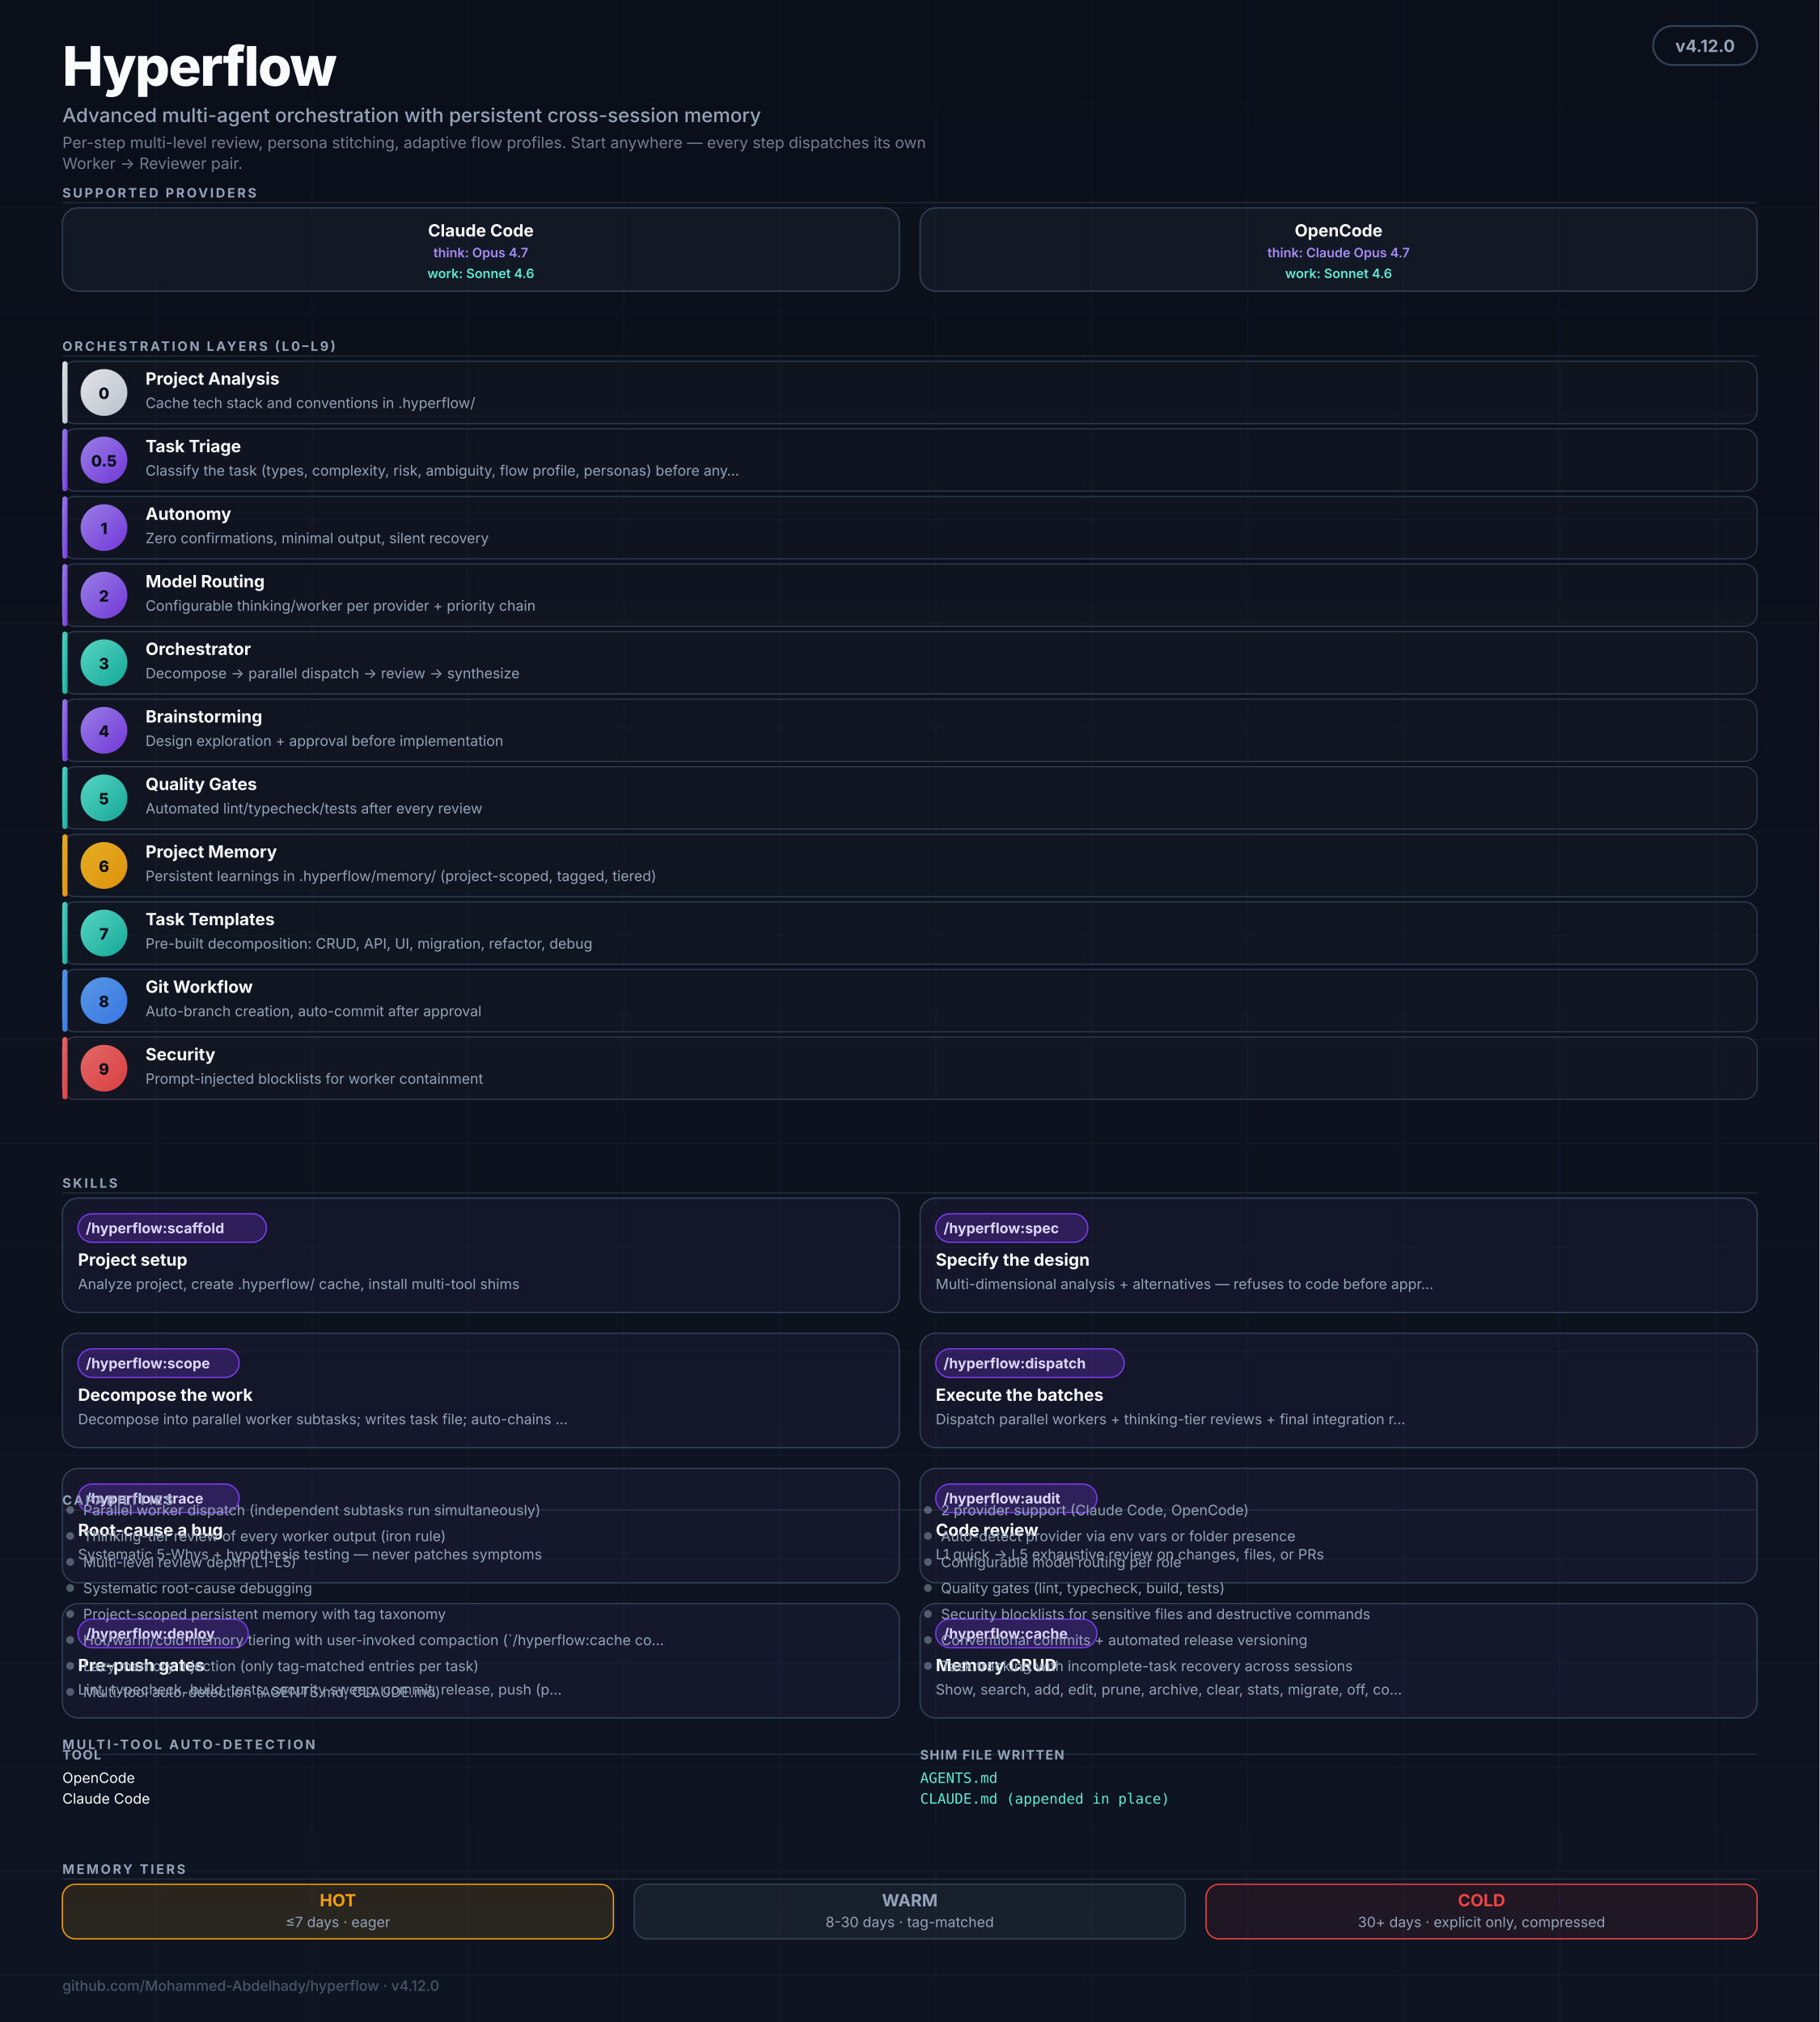
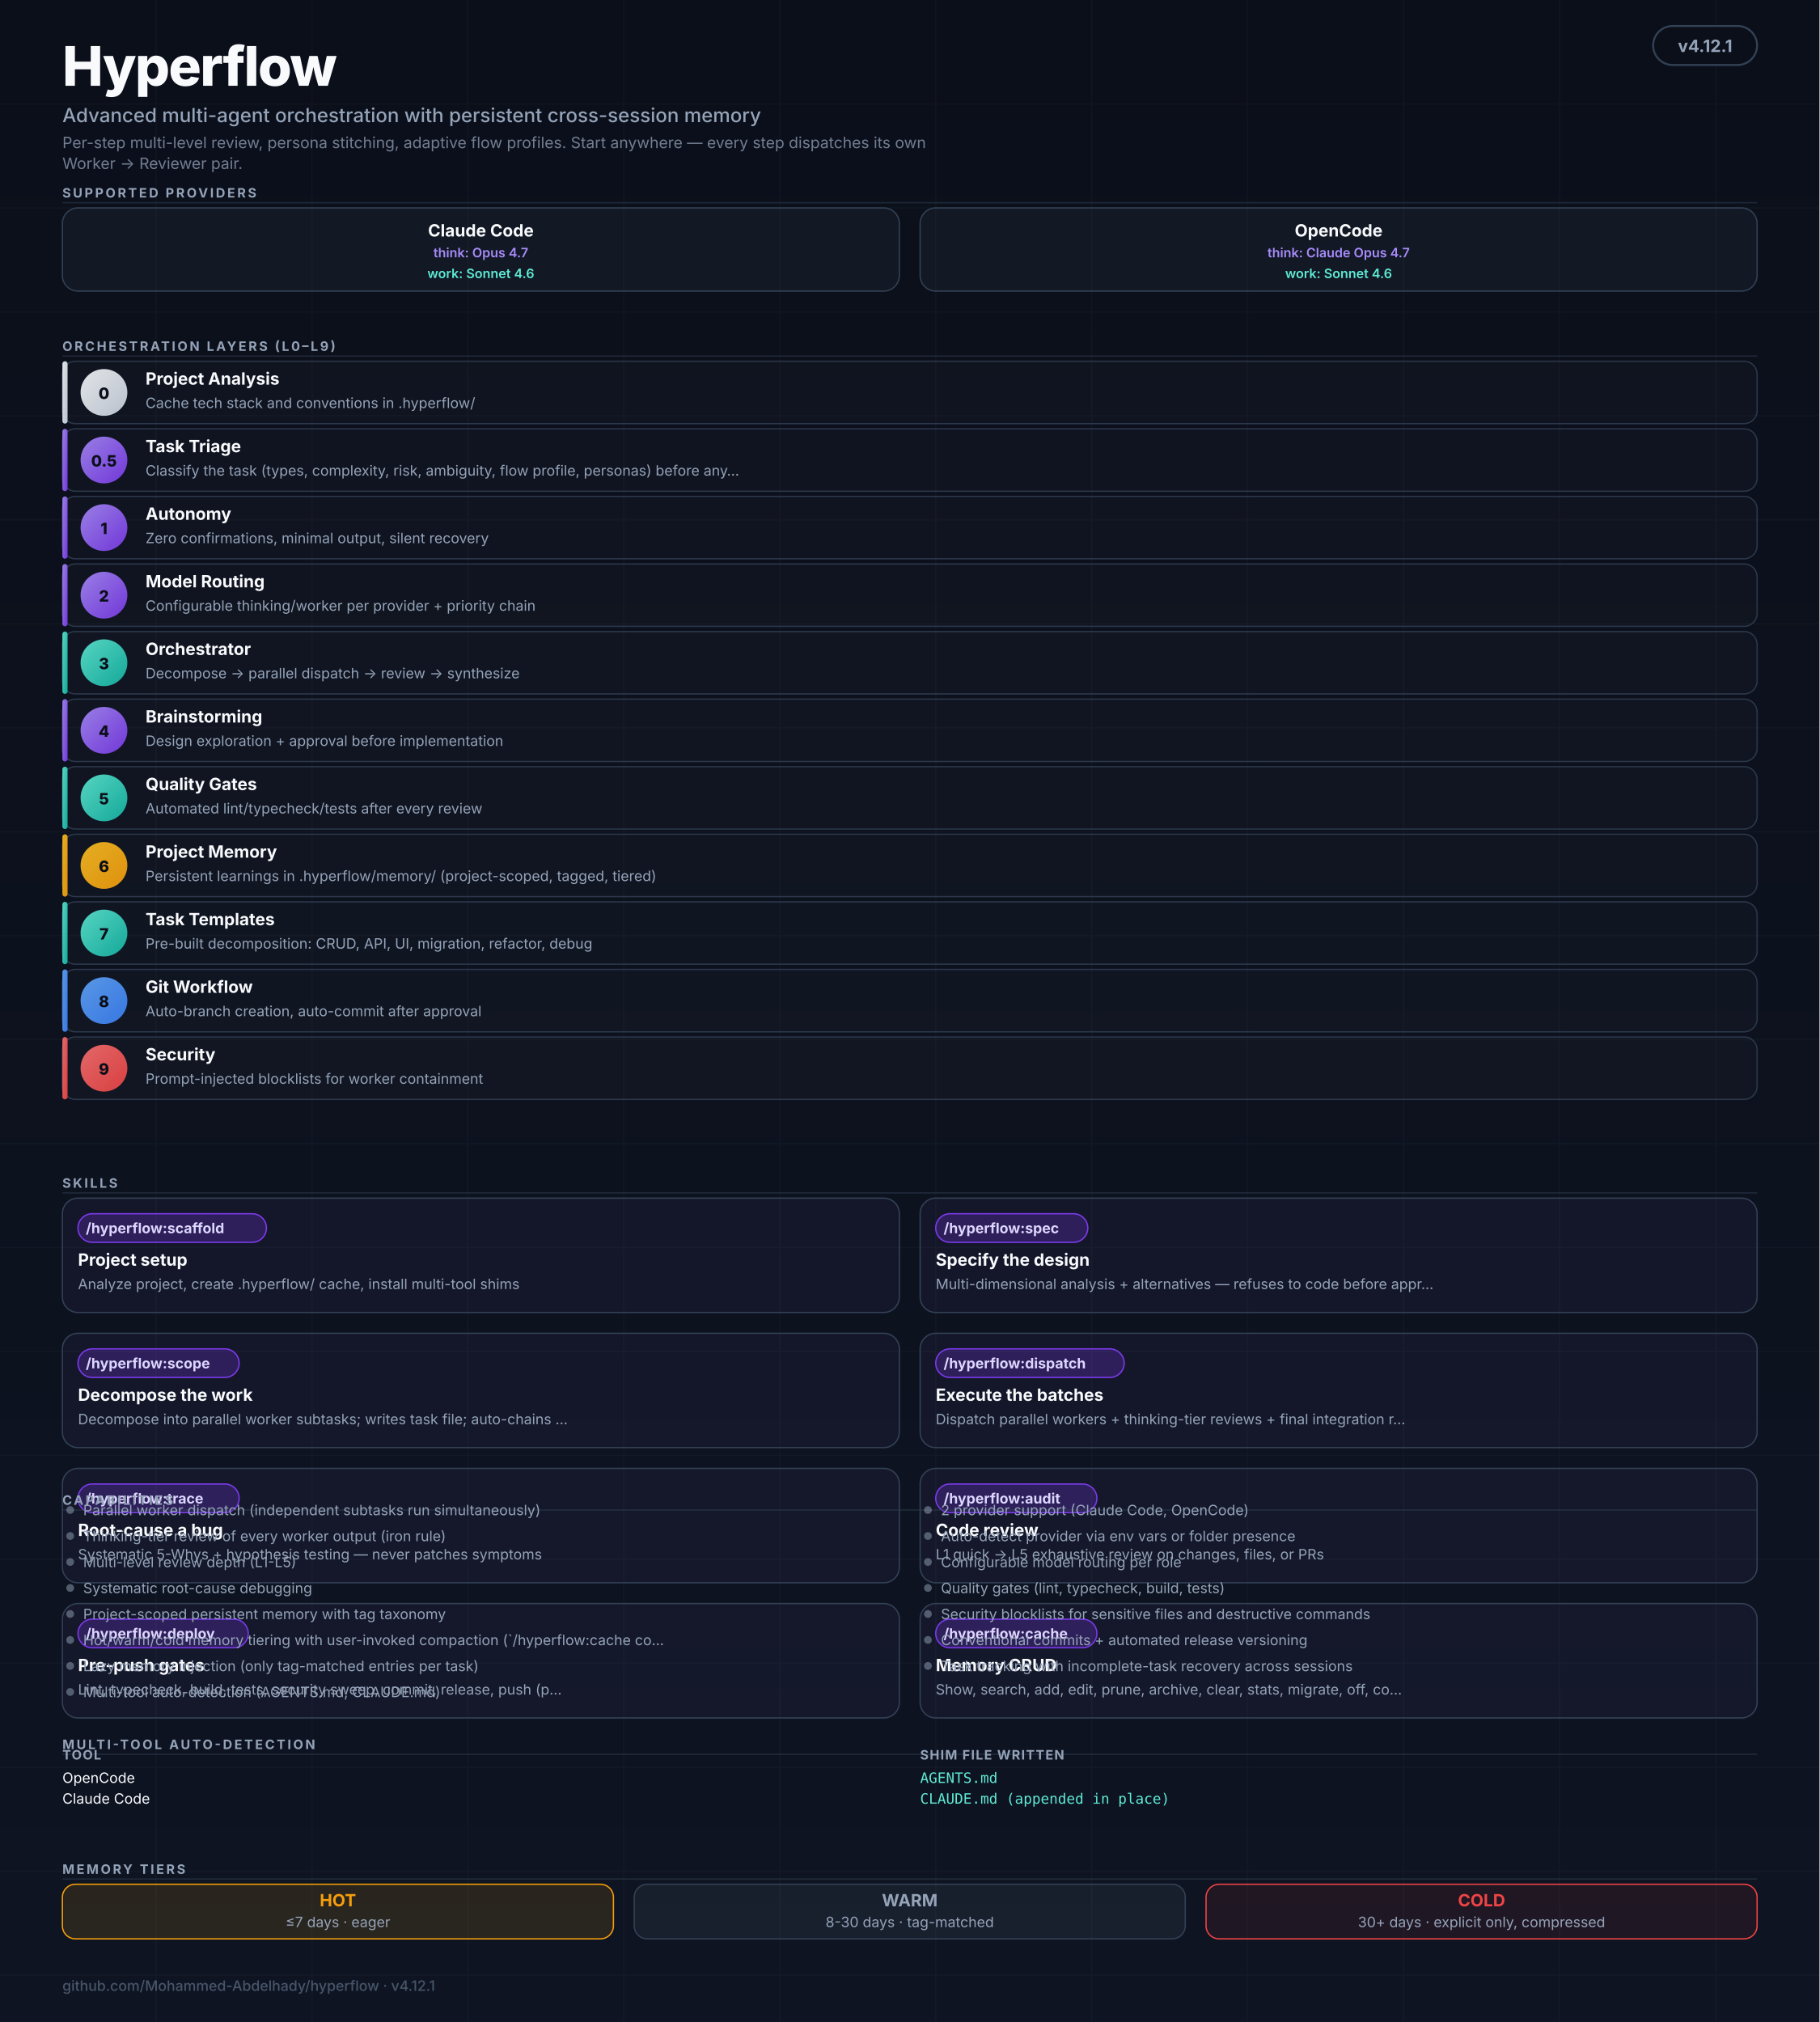
<svg xmlns="http://www.w3.org/2000/svg" viewBox="0 0 1400 1556" role="img" aria-labelledby="hf-title hf-desc" font-family="ui-sans-serif, -apple-system, BlinkMacSystemFont, 'Segoe UI', Inter, system-ui, sans-serif">
  <defs>
    <linearGradient id="bg" x1="0" y1="0" x2="0" y2="1">
      <stop offset="0%" stop-color="#0B0F1A" />
      <stop offset="100%" stop-color="#0E1422" />
    </linearGradient>
    <linearGradient id="grad-thinking" x1="0" y1="0" x2="1" y2="1">
      <stop offset="0%" stop-color="#A78BFA" />
      <stop offset="100%" stop-color="#7C3AED" />
    </linearGradient>
    <linearGradient id="grad-worker" x1="0" y1="0" x2="1" y2="1">
      <stop offset="0%" stop-color="#5EEAD4" />
      <stop offset="100%" stop-color="#14B8A6" />
    </linearGradient>
    <linearGradient id="grad-user" x1="0" y1="0" x2="1" y2="1">
      <stop offset="0%" stop-color="#F8FAFC" />
      <stop offset="100%" stop-color="#CBD5E1" />
    </linearGradient>
    <linearGradient id="grad-memory" x1="0" y1="0" x2="1" y2="1">
      <stop offset="0%" stop-color="#FBBF24" />
      <stop offset="100%" stop-color="#F59E0B" />
    </linearGradient>
    <linearGradient id="grad-security" x1="0" y1="0" x2="1" y2="1">
      <stop offset="0%" stop-color="#F87171" />
      <stop offset="100%" stop-color="#EF4444" />
    </linearGradient>
    <linearGradient id="grad-git" x1="0" y1="0" x2="1" y2="1">
      <stop offset="0%" stop-color="#60A5FA" />
      <stop offset="100%" stop-color="#3B82F6" />
    </linearGradient>
    <marker id="arr" viewBox="0 0 10 10" refX="9" refY="5" markerWidth="5" markerHeight="5" orient="auto-start-reverse">
      <path d="M0,0 L10,5 L0,10 Z" fill="#475569" />
    </marker>
  </defs>
  <rect width="1400" height="1556" fill="url(#bg)" />
  <g opacity="0.04" stroke="#94A3B8" stroke-width="1">
    <path d="M0 80 H1400 M0 160 H1400 M0 240 H1400 M0 320 H1400 M0 400 H1400 M0 480 H1400 M0 560 H1400 M0 640 H1400 M0 720 H1400 M0 800 H1400 M0 880 H1400 M0 960 H1400 M0 1040 H1400 M0 1120 H1400 M0 1200 H1400 M0 1280 H1400 M0 1360 H1400 M0 1440 H1400 M0 1520 H1400" />
    <path d="M120 0 V1556 M240 0 V1556 M360 0 V1556 M480 0 V1556 M600 0 V1556 M720 0 V1556 M840 0 V1556 M960 0 V1556 M1080 0 V1556 M1200 0 V1556 M1320 0 V1556" />
  </g>
  <g transform="translate(48,20)">
    <text y="46" fill="#F8FAFC" font-size="42" font-weight="800" letter-spacing="-1">Hyperflow</text>
    <text y="74" fill="#94A3B8" font-size="15" font-weight="500">Advanced multi-agent orchestration with persistent cross-session memory</text>
    <text y="94" fill="#94A3B8" font-size="12" opacity="0.75">Per-step multi-level review, persona stitching, adaptive flow profiles. Start anywhere — every step dispatches its own</text>
    <text y="110" fill="#94A3B8" font-size="12" opacity="0.75">Worker → Reviewer pair.</text>
  </g>
  <rect x="1272" y="20" width="80" height="30" rx="15" fill="#0B0F1A" stroke="#334155" stroke-width="1.5" />
-   <text x="1312" y="40" text-anchor="middle" fill="#94A3B8" font-size="13" font-weight="700">v4.12.0</text>
+   <text x="1312" y="40" text-anchor="middle" fill="#94A3B8" font-size="13" font-weight="700">v4.12.1</text>
  <text x="48" y="152" fill="#94A3B8" font-size="10" font-weight="700" letter-spacing="1.6">SUPPORTED PROVIDERS</text>
  <line x1="48" y1="156" x2="1352" y2="156" stroke="#334155" stroke-width="1" opacity="0.5" />
  <g transform="translate(48,160)">
    <rect width="644" height="64" rx="12" fill="rgba(148,163,184,0.06)" stroke="#334155" stroke-width="1" />
    <text x="322" y="22" text-anchor="middle" fill="#F8FAFC" font-size="13" font-weight="700">Claude Code</text>
    <text x="322" y="38" text-anchor="middle" fill="#A78BFA" font-size="10" font-weight="600">think: Opus 4.7</text>
    <text x="322" y="54" text-anchor="middle" fill="#5EEAD4" font-size="10" font-weight="600">work: Sonnet 4.6</text>
  </g>
  <g transform="translate(708,160)">
    <rect width="644" height="64" rx="12" fill="rgba(148,163,184,0.06)" stroke="#334155" stroke-width="1" />
    <text x="322" y="22" text-anchor="middle" fill="#F8FAFC" font-size="13" font-weight="700">OpenCode</text>
    <text x="322" y="38" text-anchor="middle" fill="#A78BFA" font-size="10" font-weight="600">think: Claude Opus 4.7</text>
    <text x="322" y="54" text-anchor="middle" fill="#5EEAD4" font-size="10" font-weight="600">work: Sonnet 4.6</text>
  </g>
  <text x="48" y="270" fill="#94A3B8" font-size="10" font-weight="700" letter-spacing="1.6">ORCHESTRATION LAYERS (L0–L9)</text>
  <line x1="48" y1="274" x2="1352" y2="274" stroke="#334155" stroke-width="1" opacity="0.5" />
  <rect x="48" y="278" width="1304" height="48" rx="10" fill="rgba(255,255,255,0.02)" stroke="#334155" stroke-width="1" opacity="0.8" />
  <rect x="48" y="278" width="4" height="48" rx="2" fill="url(#grad-user)" opacity="0.9" />
  <circle cx="80" cy="302" r="18" fill="url(#grad-user)" opacity="0.9" />
  <text x="80" y="307" text-anchor="middle" fill="#0B0F1A" font-size="12" font-weight="800">0</text>
  <text x="112" y="296" fill="#F8FAFC" font-size="13" font-weight="700">Project Analysis</text>
  <text x="112" y="314" fill="#94A3B8" font-size="11">Cache tech stack and conventions in .hyperflow/</text>
  <rect x="48" y="330" width="1304" height="48" rx="10" fill="rgba(255,255,255,0.02)" stroke="#334155" stroke-width="1" opacity="0.8" />
  <rect x="48" y="330" width="4" height="48" rx="2" fill="url(#grad-thinking)" opacity="0.9" />
  <circle cx="80" cy="354" r="18" fill="url(#grad-thinking)" opacity="0.9" />
  <text x="80" y="359" text-anchor="middle" fill="#0B0F1A" font-size="12" font-weight="800">0.5</text>
  <text x="112" y="348" fill="#F8FAFC" font-size="13" font-weight="700">Task Triage</text>
  <text x="112" y="366" fill="#94A3B8" font-size="11">Classify the task (types, complexity, risk, ambiguity, flow profile, personas) before any…</text>
  <rect x="48" y="382" width="1304" height="48" rx="10" fill="rgba(255,255,255,0.02)" stroke="#334155" stroke-width="1" opacity="0.8" />
  <rect x="48" y="382" width="4" height="48" rx="2" fill="url(#grad-thinking)" opacity="0.9" />
  <circle cx="80" cy="406" r="18" fill="url(#grad-thinking)" opacity="0.9" />
  <text x="80" y="411" text-anchor="middle" fill="#0B0F1A" font-size="12" font-weight="800">1</text>
  <text x="112" y="400" fill="#F8FAFC" font-size="13" font-weight="700">Autonomy</text>
  <text x="112" y="418" fill="#94A3B8" font-size="11">Zero confirmations, minimal output, silent recovery</text>
  <rect x="48" y="434" width="1304" height="48" rx="10" fill="rgba(255,255,255,0.02)" stroke="#334155" stroke-width="1" opacity="0.8" />
  <rect x="48" y="434" width="4" height="48" rx="2" fill="url(#grad-thinking)" opacity="0.9" />
  <circle cx="80" cy="458" r="18" fill="url(#grad-thinking)" opacity="0.9" />
  <text x="80" y="463" text-anchor="middle" fill="#0B0F1A" font-size="12" font-weight="800">2</text>
  <text x="112" y="452" fill="#F8FAFC" font-size="13" font-weight="700">Model Routing</text>
  <text x="112" y="470" fill="#94A3B8" font-size="11">Configurable thinking/worker per provider + priority chain</text>
  <rect x="48" y="486" width="1304" height="48" rx="10" fill="rgba(255,255,255,0.02)" stroke="#334155" stroke-width="1" opacity="0.8" />
  <rect x="48" y="486" width="4" height="48" rx="2" fill="url(#grad-worker)" opacity="0.9" />
  <circle cx="80" cy="510" r="18" fill="url(#grad-worker)" opacity="0.9" />
  <text x="80" y="515" text-anchor="middle" fill="#0B0F1A" font-size="12" font-weight="800">3</text>
  <text x="112" y="504" fill="#F8FAFC" font-size="13" font-weight="700">Orchestrator</text>
  <text x="112" y="522" fill="#94A3B8" font-size="11">Decompose → parallel dispatch → review → synthesize</text>
  <rect x="48" y="538" width="1304" height="48" rx="10" fill="rgba(255,255,255,0.02)" stroke="#334155" stroke-width="1" opacity="0.8" />
  <rect x="48" y="538" width="4" height="48" rx="2" fill="url(#grad-thinking)" opacity="0.9" />
  <circle cx="80" cy="562" r="18" fill="url(#grad-thinking)" opacity="0.9" />
  <text x="80" y="567" text-anchor="middle" fill="#0B0F1A" font-size="12" font-weight="800">4</text>
  <text x="112" y="556" fill="#F8FAFC" font-size="13" font-weight="700">Brainstorming</text>
  <text x="112" y="574" fill="#94A3B8" font-size="11">Design exploration + approval before implementation</text>
  <rect x="48" y="590" width="1304" height="48" rx="10" fill="rgba(255,255,255,0.02)" stroke="#334155" stroke-width="1" opacity="0.8" />
  <rect x="48" y="590" width="4" height="48" rx="2" fill="url(#grad-worker)" opacity="0.9" />
  <circle cx="80" cy="614" r="18" fill="url(#grad-worker)" opacity="0.9" />
  <text x="80" y="619" text-anchor="middle" fill="#0B0F1A" font-size="12" font-weight="800">5</text>
  <text x="112" y="608" fill="#F8FAFC" font-size="13" font-weight="700">Quality Gates</text>
  <text x="112" y="626" fill="#94A3B8" font-size="11">Automated lint/typecheck/tests after every review</text>
  <rect x="48" y="642" width="1304" height="48" rx="10" fill="rgba(255,255,255,0.02)" stroke="#334155" stroke-width="1" opacity="0.8" />
  <rect x="48" y="642" width="4" height="48" rx="2" fill="url(#grad-memory)" opacity="0.9" />
  <circle cx="80" cy="666" r="18" fill="url(#grad-memory)" opacity="0.9" />
  <text x="80" y="671" text-anchor="middle" fill="#0B0F1A" font-size="12" font-weight="800">6</text>
  <text x="112" y="660" fill="#F8FAFC" font-size="13" font-weight="700">Project Memory</text>
  <text x="112" y="678" fill="#94A3B8" font-size="11">Persistent learnings in .hyperflow/memory/ (project-scoped, tagged, tiered)</text>
  <rect x="48" y="694" width="1304" height="48" rx="10" fill="rgba(255,255,255,0.02)" stroke="#334155" stroke-width="1" opacity="0.8" />
  <rect x="48" y="694" width="4" height="48" rx="2" fill="url(#grad-worker)" opacity="0.9" />
  <circle cx="80" cy="718" r="18" fill="url(#grad-worker)" opacity="0.9" />
  <text x="80" y="723" text-anchor="middle" fill="#0B0F1A" font-size="12" font-weight="800">7</text>
  <text x="112" y="712" fill="#F8FAFC" font-size="13" font-weight="700">Task Templates</text>
  <text x="112" y="730" fill="#94A3B8" font-size="11">Pre-built decomposition: CRUD, API, UI, migration, refactor, debug</text>
  <rect x="48" y="746" width="1304" height="48" rx="10" fill="rgba(255,255,255,0.02)" stroke="#334155" stroke-width="1" opacity="0.8" />
  <rect x="48" y="746" width="4" height="48" rx="2" fill="url(#grad-git)" opacity="0.9" />
  <circle cx="80" cy="770" r="18" fill="url(#grad-git)" opacity="0.9" />
  <text x="80" y="775" text-anchor="middle" fill="#0B0F1A" font-size="12" font-weight="800">8</text>
  <text x="112" y="764" fill="#F8FAFC" font-size="13" font-weight="700">Git Workflow</text>
  <text x="112" y="782" fill="#94A3B8" font-size="11">Auto-branch creation, auto-commit after approval</text>
  <rect x="48" y="798" width="1304" height="48" rx="10" fill="rgba(255,255,255,0.02)" stroke="#334155" stroke-width="1" opacity="0.8" />
  <rect x="48" y="798" width="4" height="48" rx="2" fill="url(#grad-security)" opacity="0.9" />
  <circle cx="80" cy="822" r="18" fill="url(#grad-security)" opacity="0.9" />
  <text x="80" y="827" text-anchor="middle" fill="#0B0F1A" font-size="12" font-weight="800">9</text>
  <text x="112" y="816" fill="#F8FAFC" font-size="13" font-weight="700">Security</text>
  <text x="112" y="834" fill="#94A3B8" font-size="11">Prompt-injected blocklists for worker containment</text>
  <text x="48" y="914" fill="#94A3B8" font-size="10" font-weight="700" letter-spacing="1.6">SKILLS</text>
  <line x1="48" y1="918" x2="1352" y2="918" stroke="#334155" stroke-width="1" opacity="0.5" />
  <g transform="translate(48,922)">
    <rect width="644" height="88" rx="12" fill="rgba(167,139,250,0.05)" stroke="#334155" stroke-width="1" />
    <rect x="12" y="12" width="145" height="22" rx="11" fill="rgba(124,58,237,0.25)" stroke="#7C3AED" stroke-width="1" />
    <text x="18" y="27" fill="#DDD6FE" font-size="11" font-weight="700">/hyperflow:scaffold</text>
    <text x="12" y="52" fill="#F8FAFC" font-size="13" font-weight="700">Project setup</text>
    <text x="12" y="70" fill="#94A3B8" font-size="11">Analyze project, create .hyperflow/ cache, install multi-tool shims</text>
  </g>
  <g transform="translate(708,922)">
    <rect width="644" height="88" rx="12" fill="rgba(167,139,250,0.05)" stroke="#334155" stroke-width="1" />
    <rect x="12" y="12" width="117" height="22" rx="11" fill="rgba(124,58,237,0.25)" stroke="#7C3AED" stroke-width="1" />
    <text x="18" y="27" fill="#DDD6FE" font-size="11" font-weight="700">/hyperflow:spec</text>
    <text x="12" y="52" fill="#F8FAFC" font-size="13" font-weight="700">Specify the design</text>
    <text x="12" y="70" fill="#94A3B8" font-size="11">Multi-dimensional analysis + alternatives — refuses to code before appr…</text>
  </g>
  <g transform="translate(48,1026)">
    <rect width="644" height="88" rx="12" fill="rgba(167,139,250,0.05)" stroke="#334155" stroke-width="1" />
    <rect x="12" y="12" width="124" height="22" rx="11" fill="rgba(124,58,237,0.25)" stroke="#7C3AED" stroke-width="1" />
    <text x="18" y="27" fill="#DDD6FE" font-size="11" font-weight="700">/hyperflow:scope</text>
    <text x="12" y="52" fill="#F8FAFC" font-size="13" font-weight="700">Decompose the work</text>
    <text x="12" y="70" fill="#94A3B8" font-size="11">Decompose into parallel worker subtasks; writes task file; auto-chains …</text>
  </g>
  <g transform="translate(708,1026)">
    <rect width="644" height="88" rx="12" fill="rgba(167,139,250,0.05)" stroke="#334155" stroke-width="1" />
    <rect x="12" y="12" width="145" height="22" rx="11" fill="rgba(124,58,237,0.25)" stroke="#7C3AED" stroke-width="1" />
    <text x="18" y="27" fill="#DDD6FE" font-size="11" font-weight="700">/hyperflow:dispatch</text>
    <text x="12" y="52" fill="#F8FAFC" font-size="13" font-weight="700">Execute the batches</text>
    <text x="12" y="70" fill="#94A3B8" font-size="11">Dispatch parallel workers + thinking-tier reviews + final integration r…</text>
  </g>
  <g transform="translate(48,1130)">
    <rect width="644" height="88" rx="12" fill="rgba(167,139,250,0.05)" stroke="#334155" stroke-width="1" />
    <rect x="12" y="12" width="124" height="22" rx="11" fill="rgba(124,58,237,0.25)" stroke="#7C3AED" stroke-width="1" />
    <text x="18" y="27" fill="#DDD6FE" font-size="11" font-weight="700">/hyperflow:trace</text>
    <text x="12" y="52" fill="#F8FAFC" font-size="13" font-weight="700">Root-cause a bug</text>
    <text x="12" y="70" fill="#94A3B8" font-size="11">Systematic 5-Whys + hypothesis testing — never patches symptoms</text>
  </g>
  <g transform="translate(708,1130)">
    <rect width="644" height="88" rx="12" fill="rgba(167,139,250,0.05)" stroke="#334155" stroke-width="1" />
    <rect x="12" y="12" width="124" height="22" rx="11" fill="rgba(124,58,237,0.25)" stroke="#7C3AED" stroke-width="1" />
    <text x="18" y="27" fill="#DDD6FE" font-size="11" font-weight="700">/hyperflow:audit</text>
    <text x="12" y="52" fill="#F8FAFC" font-size="13" font-weight="700">Code review</text>
    <text x="12" y="70" fill="#94A3B8" font-size="11">L1 quick → L5 exhaustive review on changes, files, or PRs</text>
  </g>
  <g transform="translate(48,1234)">
    <rect width="644" height="88" rx="12" fill="rgba(167,139,250,0.05)" stroke="#334155" stroke-width="1" />
    <rect x="12" y="12" width="131" height="22" rx="11" fill="rgba(124,58,237,0.25)" stroke="#7C3AED" stroke-width="1" />
    <text x="18" y="27" fill="#DDD6FE" font-size="11" font-weight="700">/hyperflow:deploy</text>
    <text x="12" y="52" fill="#F8FAFC" font-size="13" font-weight="700">Pre-push gates</text>
    <text x="12" y="70" fill="#94A3B8" font-size="11">Lint, typecheck, build, tests, security sweep, commit, release, push (p…</text>
  </g>
  <g transform="translate(708,1234)">
    <rect width="644" height="88" rx="12" fill="rgba(167,139,250,0.05)" stroke="#334155" stroke-width="1" />
    <rect x="12" y="12" width="124" height="22" rx="11" fill="rgba(124,58,237,0.25)" stroke="#7C3AED" stroke-width="1" />
    <text x="18" y="27" fill="#DDD6FE" font-size="11" font-weight="700">/hyperflow:cache</text>
    <text x="12" y="52" fill="#F8FAFC" font-size="13" font-weight="700">Memory CRUD</text>
    <text x="12" y="70" fill="#94A3B8" font-size="11">Show, search, add, edit, prune, archive, clear, stats, migrate, off, co…</text>
  </g>
  <text x="48" y="1158" fill="#94A3B8" font-size="10" font-weight="700" letter-spacing="1.6">CAPABILITIES</text>
  <line x1="48" y1="1162" x2="1352" y2="1162" stroke="#334155" stroke-width="1" opacity="0.5" />
  <circle cx="54" cy="1162" r="3" fill="#94A3B8" opacity="0.5" />
  <text x="64" y="1166" fill="#94A3B8" font-size="11">Parallel worker dispatch (independent subtasks run simultaneously)</text>
  <circle cx="54" cy="1182" r="3" fill="#94A3B8" opacity="0.5" />
  <text x="64" y="1186" fill="#94A3B8" font-size="11">Thinking-tier review of every worker output (iron rule)</text>
  <circle cx="54" cy="1202" r="3" fill="#94A3B8" opacity="0.5" />
  <text x="64" y="1206" fill="#94A3B8" font-size="11">Multi-level review depth (L1-L5)</text>
  <circle cx="54" cy="1222" r="3" fill="#94A3B8" opacity="0.5" />
  <text x="64" y="1226" fill="#94A3B8" font-size="11">Systematic root-cause debugging</text>
  <circle cx="54" cy="1242" r="3" fill="#94A3B8" opacity="0.5" />
  <text x="64" y="1246" fill="#94A3B8" font-size="11">Project-scoped persistent memory with tag taxonomy</text>
  <circle cx="54" cy="1262" r="3" fill="#94A3B8" opacity="0.5" />
  <text x="64" y="1266" fill="#94A3B8" font-size="11">Hot/warm/cold memory tiering with user-invoked compaction (`/hyperflow:cache co…</text>
  <circle cx="54" cy="1282" r="3" fill="#94A3B8" opacity="0.5" />
  <text x="64" y="1286" fill="#94A3B8" font-size="11">Lazy memory injection (only tag-matched entries per task)</text>
  <circle cx="54" cy="1302" r="3" fill="#94A3B8" opacity="0.5" />
  <text x="64" y="1306" fill="#94A3B8" font-size="11">Multi-tool auto-detection (AGENTS.md, CLAUDE.md)</text>
  <circle cx="714" cy="1162" r="3" fill="#94A3B8" opacity="0.5" />
  <text x="724" y="1166" fill="#94A3B8" font-size="11">2 provider support (Claude Code, OpenCode)</text>
  <circle cx="714" cy="1182" r="3" fill="#94A3B8" opacity="0.5" />
  <text x="724" y="1186" fill="#94A3B8" font-size="11">Auto-detect provider via env vars or folder presence</text>
  <circle cx="714" cy="1202" r="3" fill="#94A3B8" opacity="0.5" />
  <text x="724" y="1206" fill="#94A3B8" font-size="11">Configurable model routing per role</text>
  <circle cx="714" cy="1222" r="3" fill="#94A3B8" opacity="0.5" />
  <text x="724" y="1226" fill="#94A3B8" font-size="11">Quality gates (lint, typecheck, build, tests)</text>
  <circle cx="714" cy="1242" r="3" fill="#94A3B8" opacity="0.5" />
  <text x="724" y="1246" fill="#94A3B8" font-size="11">Security blocklists for sensitive files and destructive commands</text>
  <circle cx="714" cy="1262" r="3" fill="#94A3B8" opacity="0.5" />
  <text x="724" y="1266" fill="#94A3B8" font-size="11">Conventional commits + automated release versioning</text>
  <circle cx="714" cy="1282" r="3" fill="#94A3B8" opacity="0.5" />
  <text x="724" y="1286" fill="#94A3B8" font-size="11">Task tracking with incomplete-task recovery across sessions</text>
  <text x="48" y="1346" fill="#94A3B8" font-size="10" font-weight="700" letter-spacing="1.6">MULTI-TOOL AUTO-DETECTION</text>
  <line x1="48" y1="1350" x2="1352" y2="1350" stroke="#334155" stroke-width="1" opacity="0.5" />
  <text x="48" y="1354" fill="#94A3B8" font-size="10" font-weight="700" letter-spacing="0.8">TOOL</text>
  <text x="708" y="1354" fill="#94A3B8" font-size="10" font-weight="700" letter-spacing="0.8">SHIM FILE WRITTEN</text>
  <text x="48" y="1372" fill="#F8FAFC" font-size="11">OpenCode</text>
  <text x="708" y="1372" fill="#5EEAD4" font-size="11" font-family="ui-monospace, SFMono-Regular, Menlo, monospace">AGENTS.md</text>
  <text x="48" y="1388" fill="#F8FAFC" font-size="11">Claude Code</text>
  <text x="708" y="1388" fill="#5EEAD4" font-size="11" font-family="ui-monospace, SFMono-Regular, Menlo, monospace">CLAUDE.md (appended in place)</text>
  <text x="48" y="1442" fill="#94A3B8" font-size="10" font-weight="700" letter-spacing="1.6">MEMORY TIERS</text>
  <line x1="48" y1="1446" x2="1352" y2="1446" stroke="#334155" stroke-width="1" opacity="0.5" />
  <rect x="48" y="1450" width="424" height="42" rx="10" fill="rgba(245,158,11,0.12)" stroke="#F59E0B" stroke-width="1" />
  <text x="260" y="1467" text-anchor="middle" fill="#F59E0B" font-size="13" font-weight="700">HOT</text>
  <text x="260" y="1483" text-anchor="middle" fill="#94A3B8" font-size="11">≤7 days · eager</text>
  <rect x="488" y="1450" width="424" height="42" rx="10" fill="rgba(148,163,184,0.08)" stroke="#334155" stroke-width="1" />
  <text x="700" y="1467" text-anchor="middle" fill="#94A3B8" font-size="13" font-weight="700">WARM</text>
  <text x="700" y="1483" text-anchor="middle" fill="#94A3B8" font-size="11">8-30 days · tag-matched</text>
  <rect x="928" y="1450" width="424" height="42" rx="10" fill="rgba(239,68,68,0.08)" stroke="#EF4444" stroke-width="1" />
  <text x="1140" y="1467" text-anchor="middle" fill="#EF4444" font-size="13" font-weight="700">COLD</text>
  <text x="1140" y="1483" text-anchor="middle" fill="#94A3B8" font-size="11">30+ days · explicit only, compressed</text>
  <text x="48" y="1532" fill="#475569" font-size="11" font-weight="500">
-     github.com/Mohammed-Abdelhady/hyperflow · v4.12.0</text>
+     github.com/Mohammed-Abdelhady/hyperflow · v4.12.1</text>
</svg>
